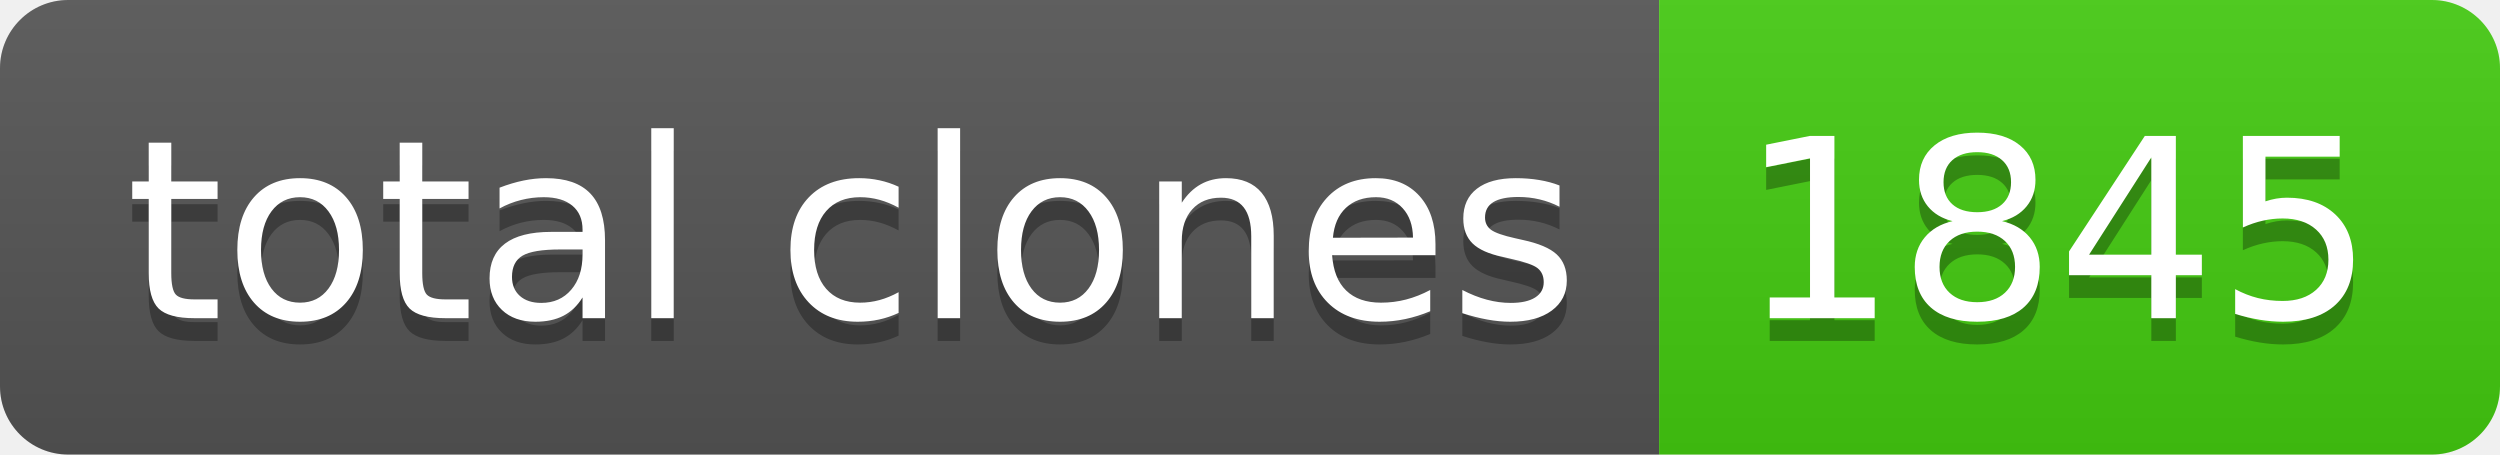
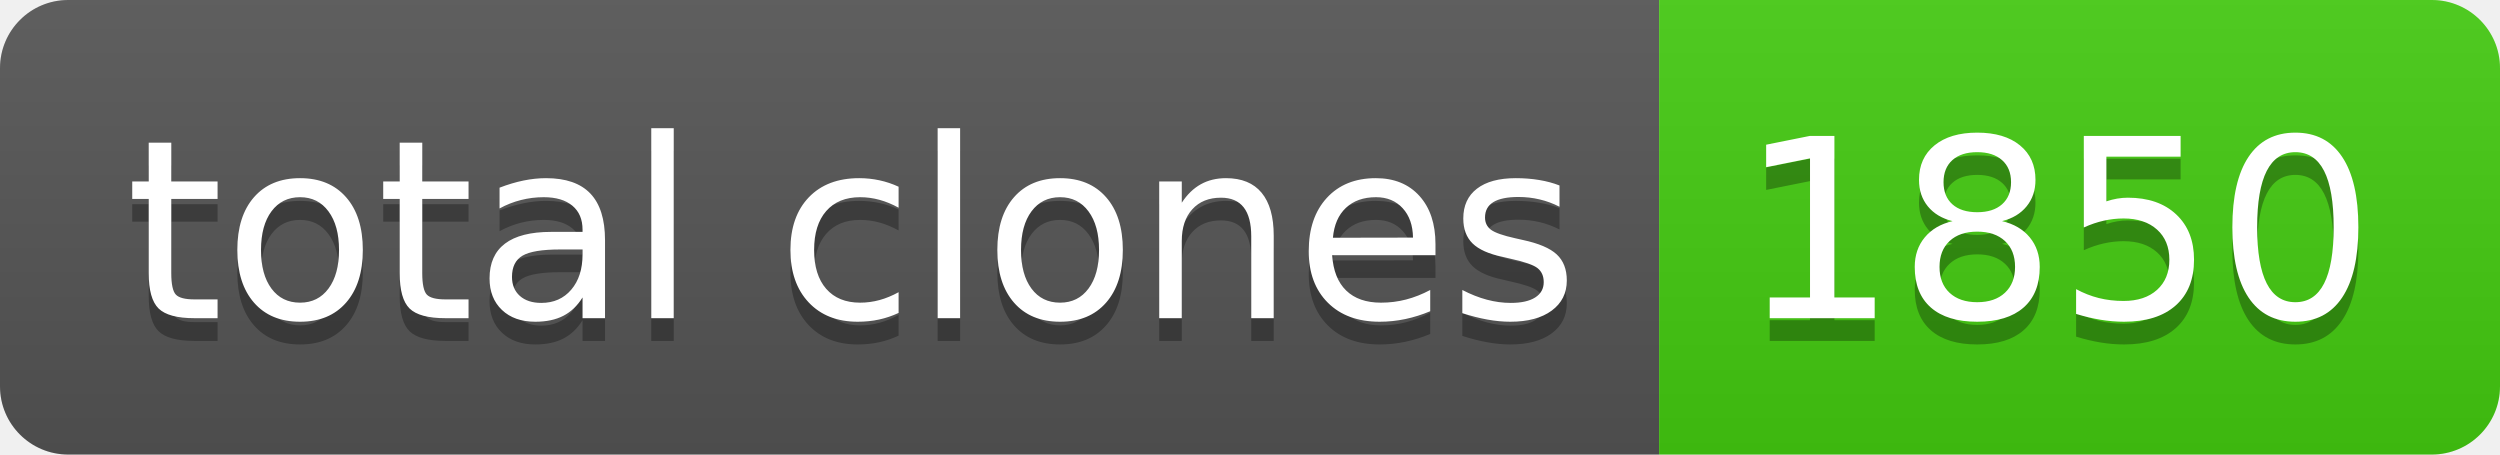
- <svg xmlns="http://www.w3.org/2000/svg" width="110" height="20" role="img" aria-label="total clones: 1845">
+ <svg xmlns="http://www.w3.org/2000/svg" width="110" height="20" role="img" aria-label="total clones: 1850">
  <linearGradient id="s" x2="0" y2="100%">
    <stop offset="0" stop-color="#bbb" stop-opacity=".1" />
    <stop offset="1" stop-opacity=".1" />
  </linearGradient>
  <clipPath id="r">
    <rect width="110" height="20" rx="3" fill="#fff" />
  </clipPath>
  <g clip-path="url(#r)">
    <rect width="73" height="20" fill="#555" />
    <rect x="73" width="37" height="20" fill="#4c1" />
    <rect width="110" height="20" fill="url(#s)" />
  </g>
  <g fill="#fff" text-anchor="middle" font-family="Verdana,Geneva,DejaVu Sans,sans-serif" text-rendering="geometricPrecision" font-size="110">
    <text aria-hidden="true" x="375" y="150" fill="#010101" fill-opacity=".3" transform="scale(.1)" textLength="630">total clones</text>
    <text x="375" y="140" transform="scale(.1)" fill="#fff" textLength="630">total clones</text>
-     <text aria-hidden="true" x="905" y="150" fill="#010101" fill-opacity=".3" transform="scale(.1)" textLength="270">1845</text>
-     <text x="905" y="140" transform="scale(.1)" fill="#fff" textLength="270">1845</text>
+     <text aria-hidden="true" x="905" y="150" fill="#010101" fill-opacity=".3" transform="scale(.1)" textLength="270">1850</text>
+     <text x="905" y="140" transform="scale(.1)" fill="#fff" textLength="270">1850</text>
  </g>
</svg>
